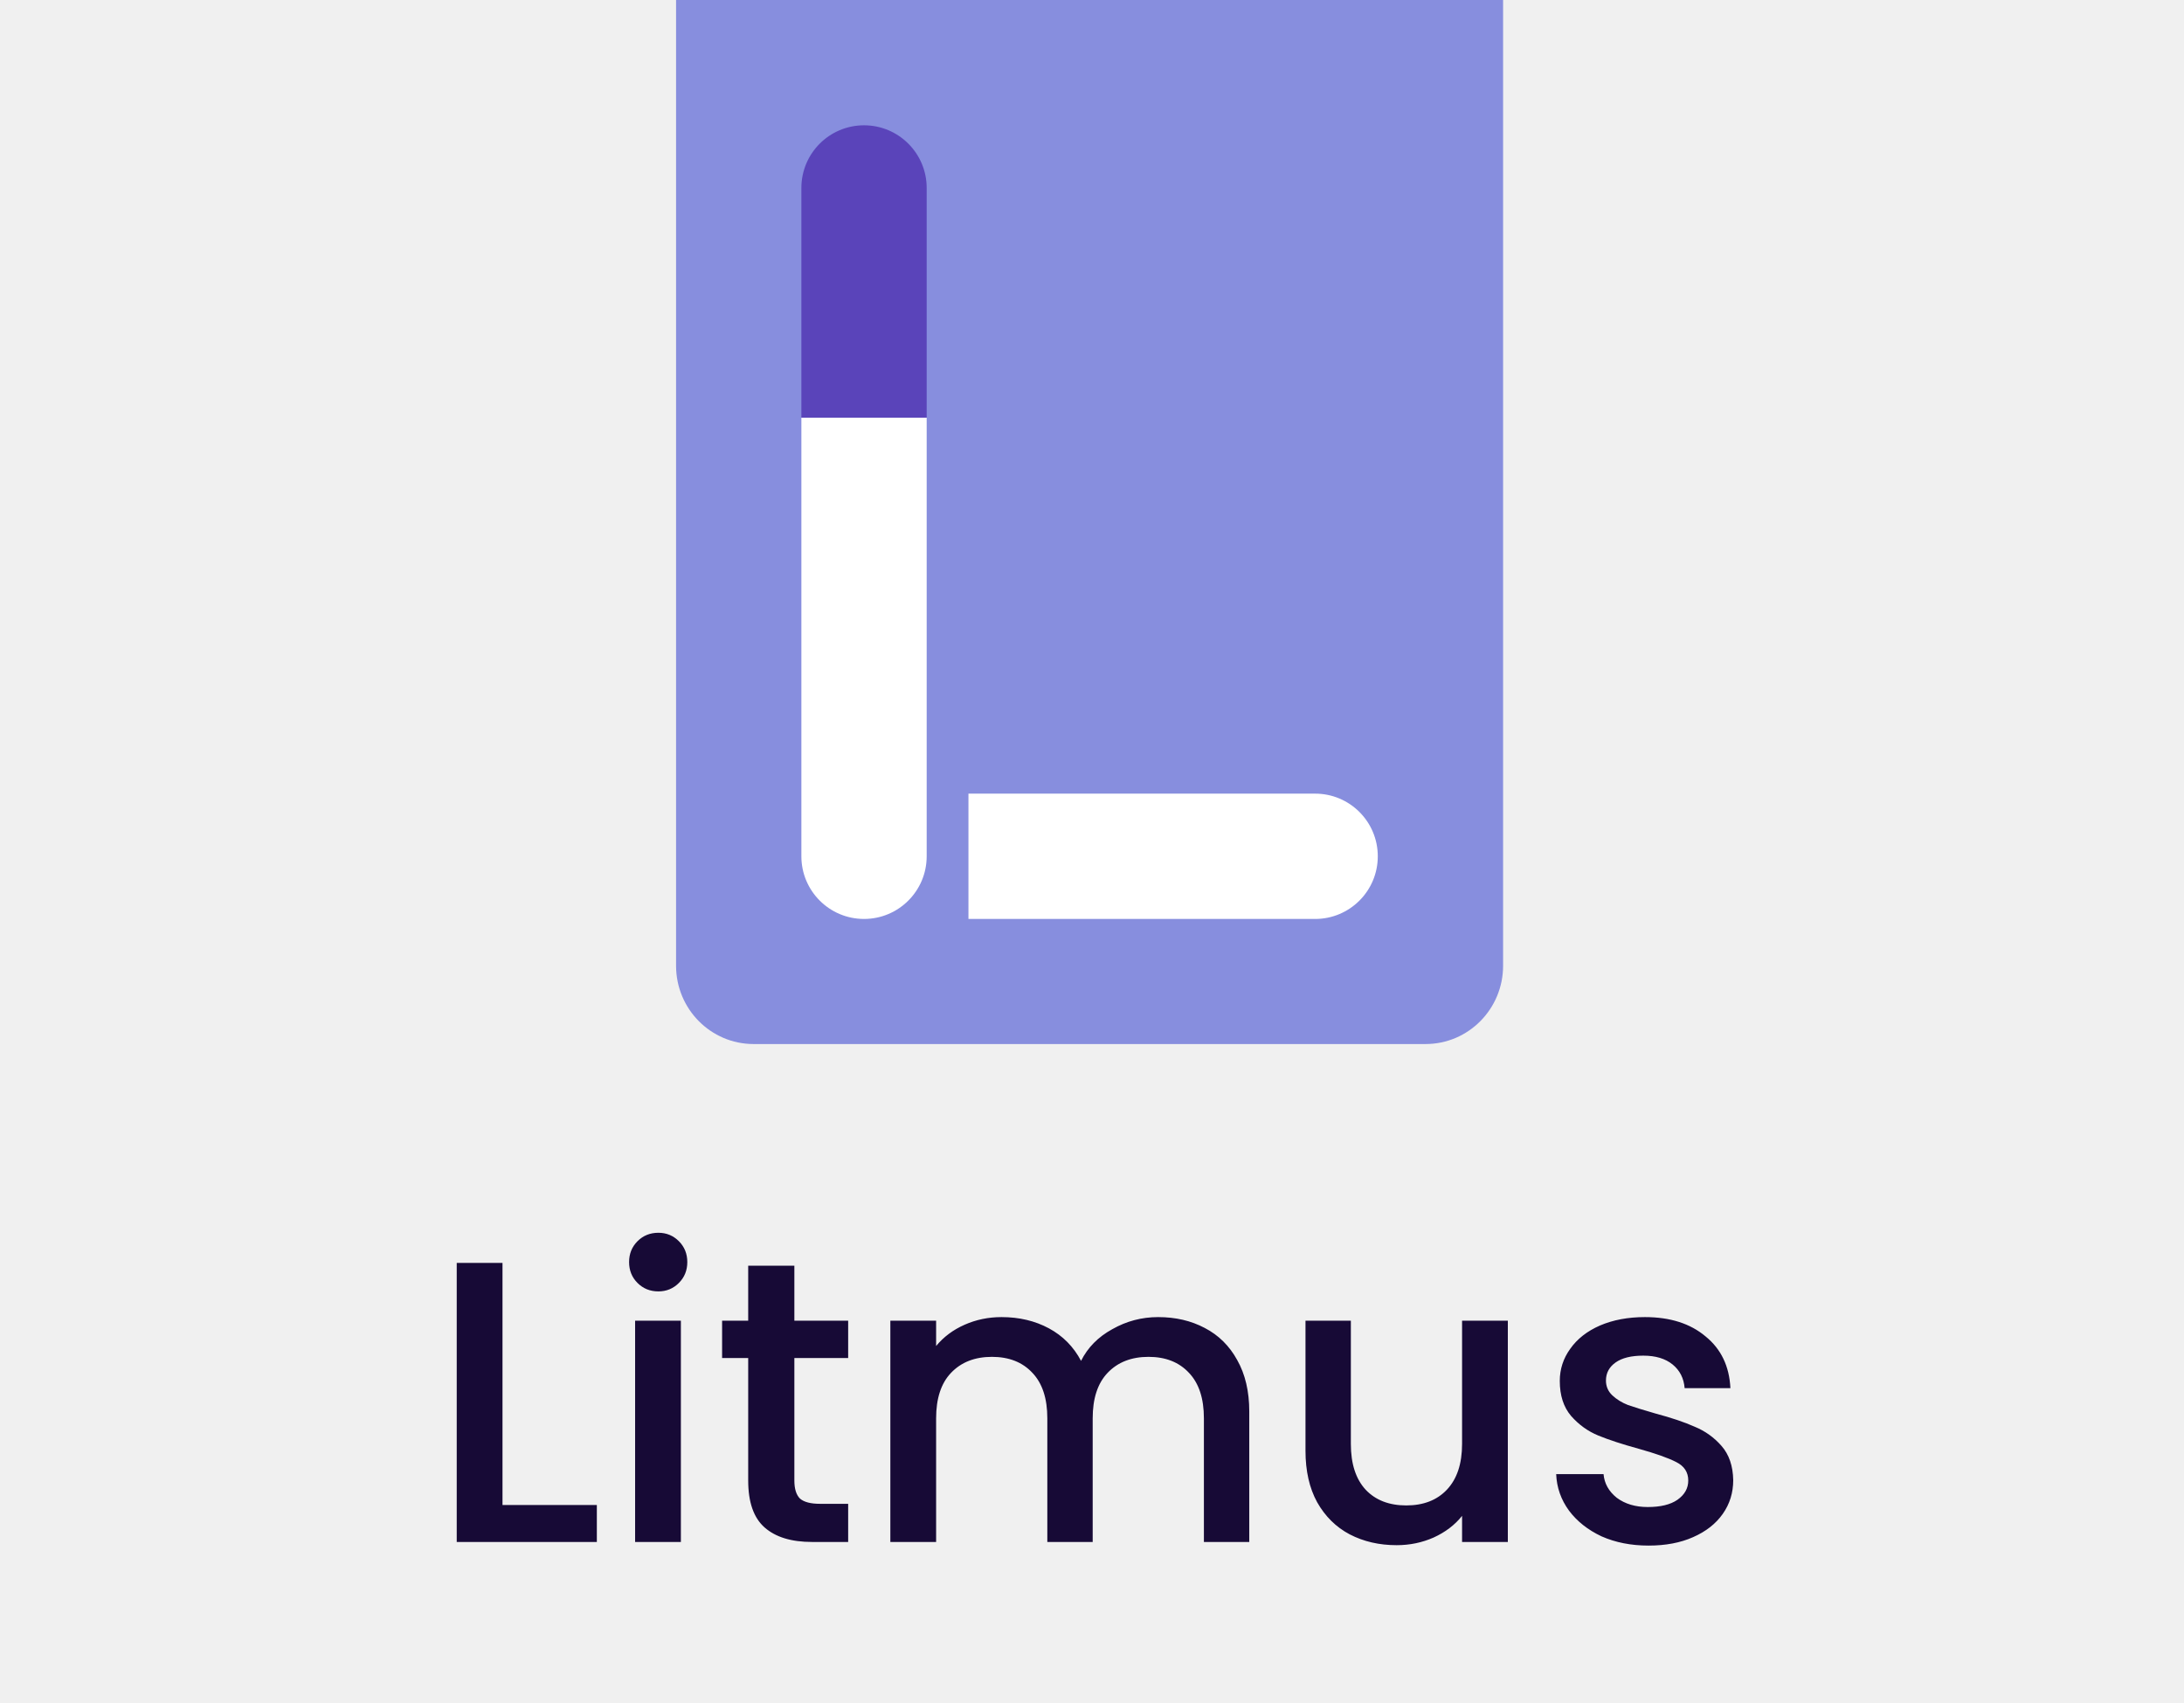
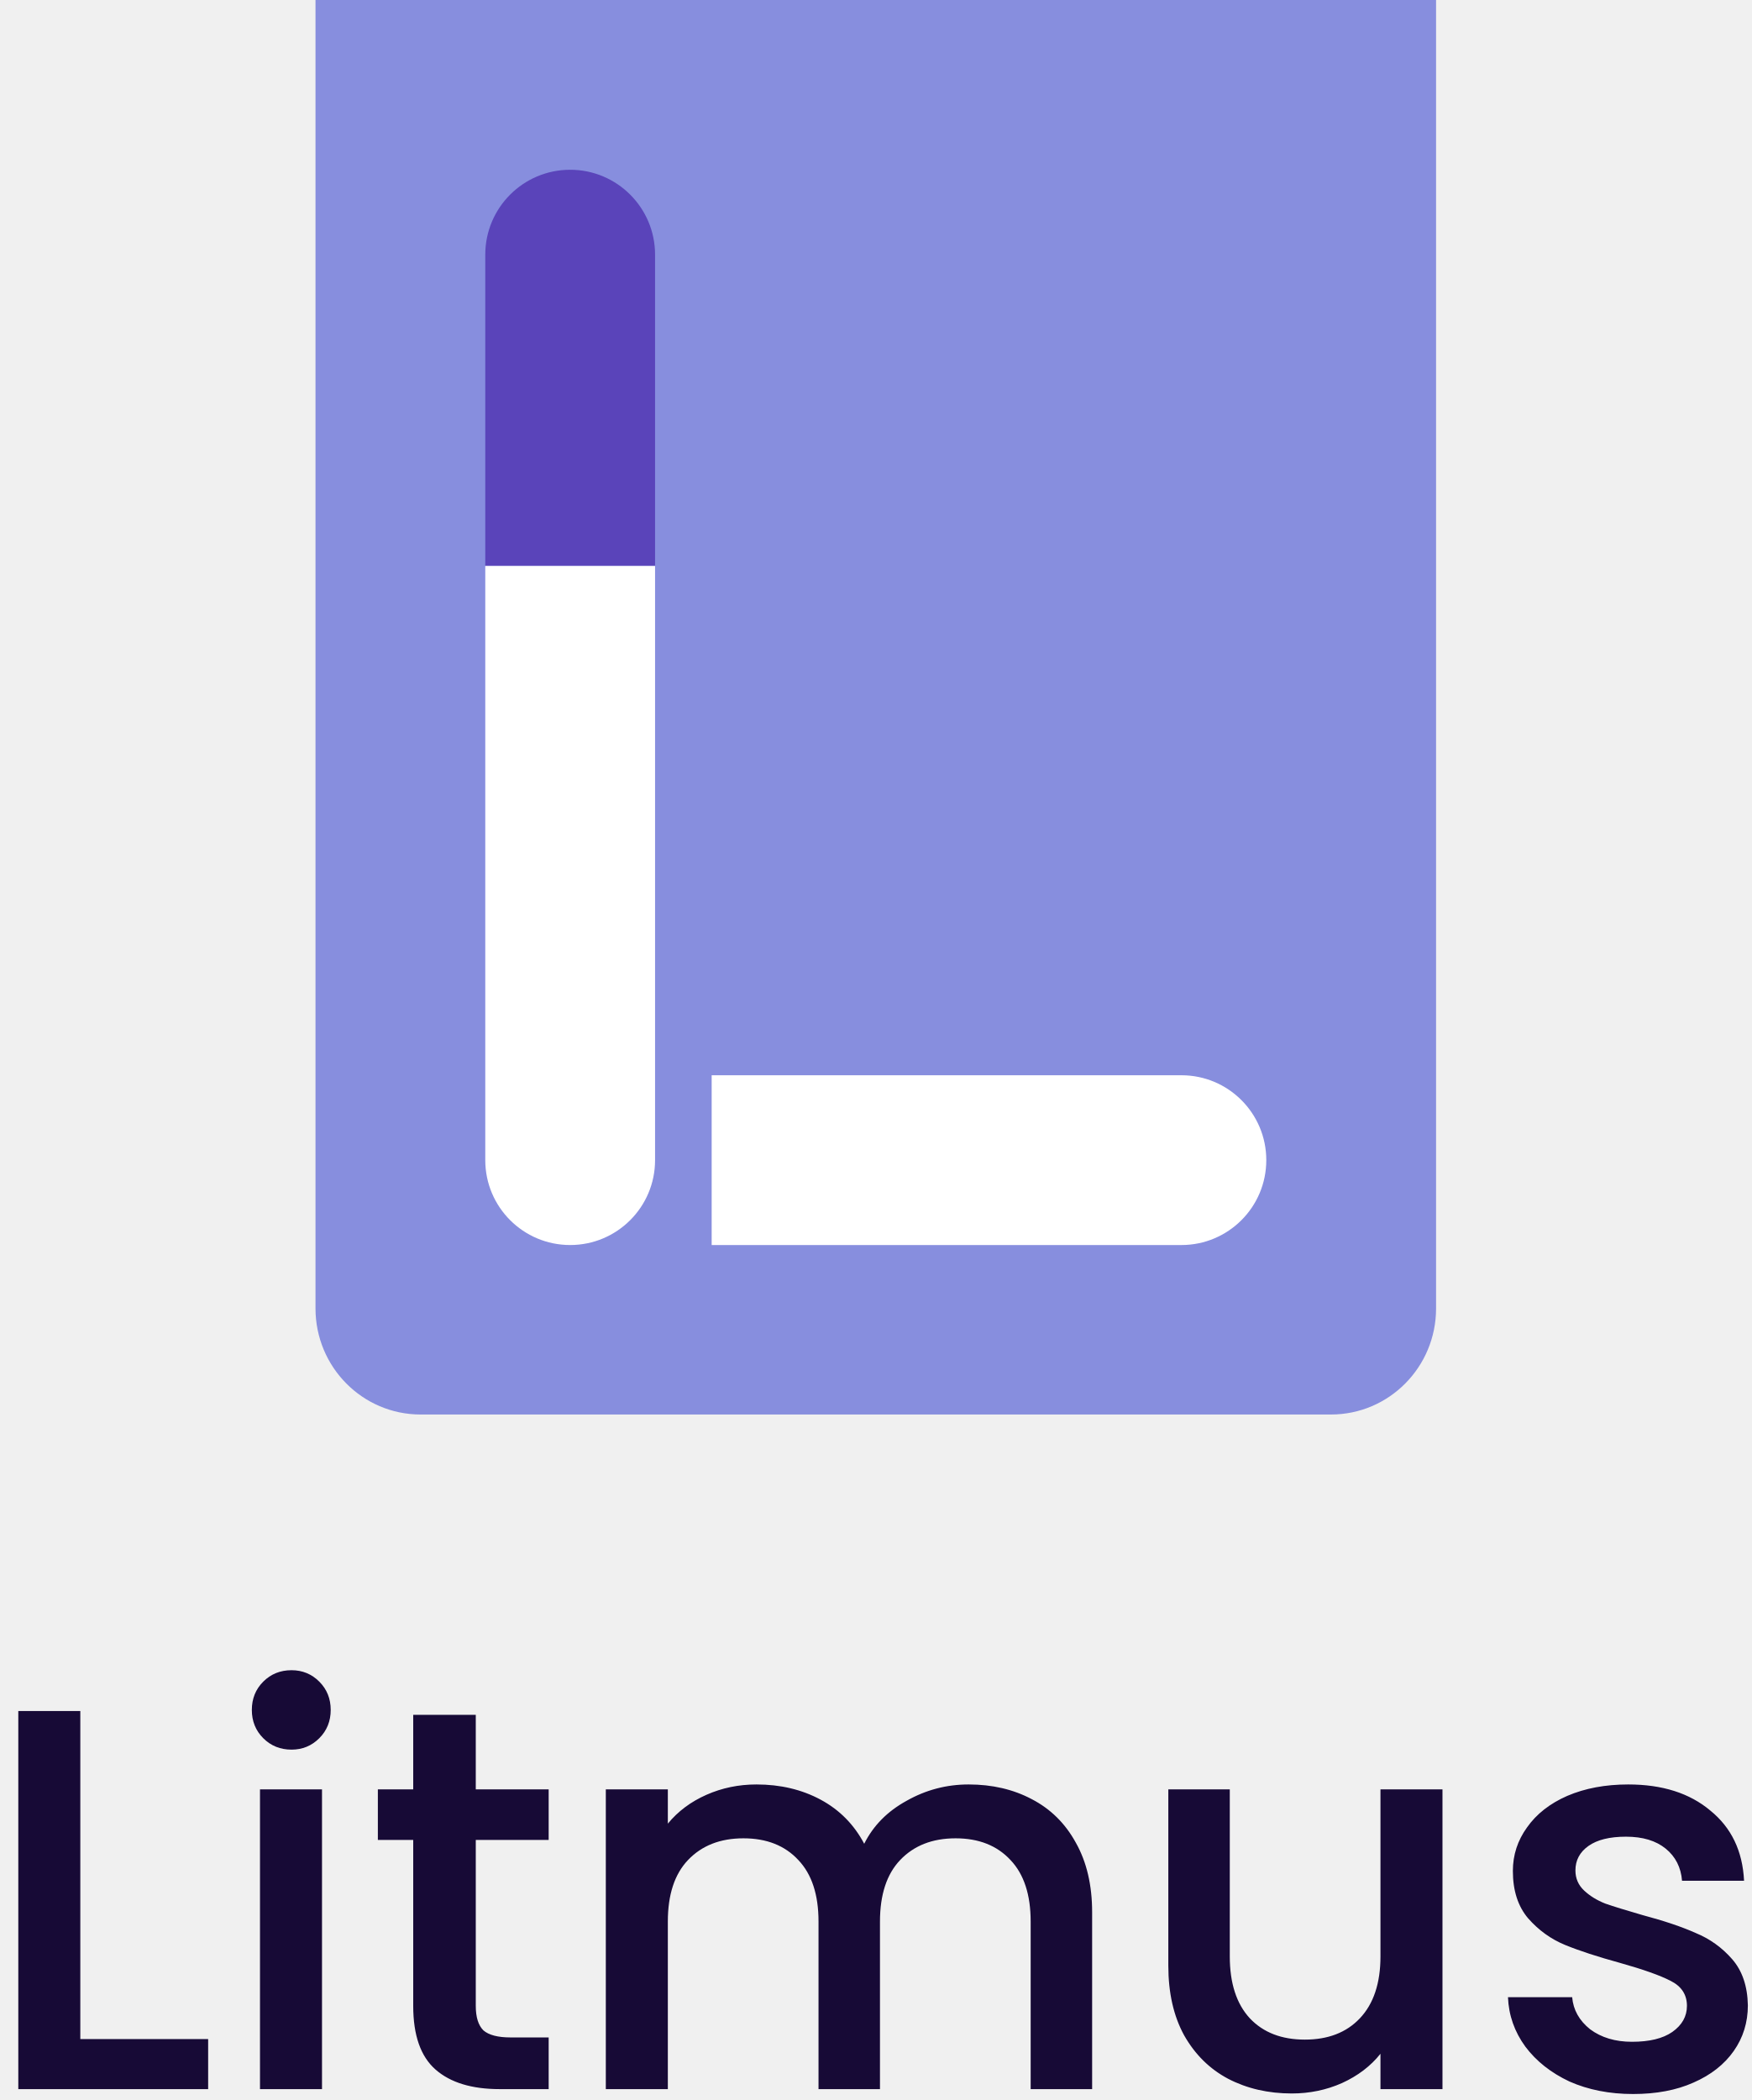
- <svg xmlns="http://www.w3.org/2000/svg" width="272" height="212" viewBox="0 0 272 212" fill="none">
-   <path fill-rule="evenodd" clip-rule="evenodd" d="M187.199 0H84.199V120.25C84.199 125.635 88.522 130 93.856 130H177.543C182.876 130 187.199 125.635 187.199 120.25V0Z" fill="#878EDE" />
-   <path d="M99.805 23.406C99.805 19.096 103.298 15.602 107.608 15.602V15.602C111.917 15.602 115.411 19.096 115.411 23.406V52.011H99.805V23.406Z" fill="#5A44BA" />
-   <path d="M99.805 52.011H115.411V106.621C115.411 110.931 111.917 114.424 107.608 114.424V114.424C103.298 114.424 99.805 110.931 99.805 106.621V52.011Z" fill="white" />
-   <path d="M120.613 114.425V98.821H163.791C168.1 98.821 171.593 102.314 171.593 106.623V106.623C171.593 110.932 168.1 114.425 163.791 114.425H120.613Z" fill="white" />
-   <path d="M62.582 187.4H74.332V192H56.882V157.25H62.582V187.4ZM81.998 160.8C80.965 160.8 80.098 160.45 79.398 159.75C78.698 159.05 78.348 158.183 78.348 157.15C78.348 156.117 78.698 155.25 79.398 154.55C80.098 153.85 80.965 153.5 81.998 153.5C82.998 153.5 83.848 153.85 84.548 154.55C85.248 155.25 85.598 156.117 85.598 157.15C85.598 158.183 85.248 159.05 84.548 159.75C83.848 160.45 82.998 160.8 81.998 160.8ZM84.798 164.45V192H79.098V164.45H84.798ZM98.932 169.1V184.35C98.932 185.383 99.165 186.133 99.632 186.6C100.132 187.033 100.965 187.25 102.132 187.25H105.632V192H101.132C98.565 192 96.599 191.4 95.232 190.2C93.865 189 93.182 187.05 93.182 184.35V169.1H89.932V164.45H93.182V157.6H98.932V164.45H105.632V169.1H98.932ZM144.236 164C146.402 164 148.336 164.45 150.036 165.35C151.769 166.25 153.119 167.583 154.086 169.35C155.086 171.117 155.586 173.25 155.586 175.75V192H149.936V176.6C149.936 174.133 149.319 172.25 148.086 170.95C146.852 169.617 145.169 168.95 143.036 168.95C140.902 168.95 139.202 169.617 137.936 170.95C136.702 172.25 136.086 174.133 136.086 176.6V192H130.436V176.6C130.436 174.133 129.819 172.25 128.586 170.95C127.352 169.617 125.669 168.95 123.536 168.95C121.402 168.95 119.702 169.617 118.436 170.95C117.202 172.25 116.586 174.133 116.586 176.6V192H110.886V164.45H116.586V167.6C117.519 166.467 118.702 165.583 120.136 164.95C121.569 164.317 123.102 164 124.736 164C126.936 164 128.902 164.467 130.636 165.4C132.369 166.333 133.702 167.683 134.636 169.45C135.469 167.783 136.769 166.467 138.536 165.5C140.302 164.5 142.202 164 144.236 164ZM187.789 164.45V192H182.089V188.75C181.189 189.883 180.005 190.783 178.539 191.45C177.105 192.083 175.572 192.4 173.939 192.4C171.772 192.4 169.822 191.95 168.089 191.05C166.389 190.15 165.039 188.817 164.039 187.05C163.072 185.283 162.589 183.15 162.589 180.65V164.45H168.239V179.8C168.239 182.267 168.855 184.167 170.089 185.5C171.322 186.8 173.005 187.45 175.139 187.45C177.272 187.45 178.955 186.8 180.189 185.5C181.455 184.167 182.089 182.267 182.089 179.8V164.45H187.789ZM205.309 192.45C203.143 192.45 201.193 192.067 199.459 191.3C197.759 190.5 196.409 189.433 195.409 188.1C194.409 186.733 193.876 185.217 193.809 183.55H199.709C199.809 184.717 200.359 185.7 201.359 186.5C202.393 187.267 203.676 187.65 205.209 187.65C206.809 187.65 208.043 187.35 208.909 186.75C209.809 186.117 210.259 185.317 210.259 184.35C210.259 183.317 209.759 182.55 208.759 182.05C207.793 181.55 206.243 181 204.109 180.4C202.043 179.833 200.359 179.283 199.059 178.75C197.759 178.217 196.626 177.4 195.659 176.3C194.726 175.2 194.259 173.75 194.259 171.95C194.259 170.483 194.693 169.15 195.559 167.95C196.426 166.717 197.659 165.75 199.259 165.05C200.893 164.35 202.759 164 204.859 164C207.993 164 210.509 164.8 212.409 166.4C214.343 167.967 215.376 170.117 215.509 172.85H209.809C209.709 171.617 209.209 170.633 208.309 169.9C207.409 169.167 206.193 168.8 204.659 168.8C203.159 168.8 202.009 169.083 201.209 169.65C200.409 170.217 200.009 170.967 200.009 171.9C200.009 172.633 200.276 173.25 200.809 173.75C201.343 174.25 201.993 174.65 202.759 174.95C203.526 175.217 204.659 175.567 206.159 176C208.159 176.533 209.793 177.083 211.059 177.65C212.359 178.183 213.476 178.983 214.409 180.05C215.343 181.117 215.826 182.533 215.859 184.3C215.859 185.867 215.426 187.267 214.559 188.5C213.693 189.733 212.459 190.7 210.859 191.4C209.293 192.1 207.443 192.45 205.309 192.45Z" fill="#170A36" />
+ <svg xmlns="http://www.w3.org/2000/svg" width="161" height="193" viewBox="0 0 161 193" fill="none">
+   <path fill-rule="evenodd" clip-rule="evenodd" d="M132 0H29V120.25C29 125.635 33.323 130 38.656 130H122.344C127.677 130 132 125.635 132 120.25V0Z" fill="#878EDE" />
+   <path d="M44.605 23.406C44.605 19.096 48.099 15.602 52.408 15.602V15.602C56.718 15.602 60.212 19.096 60.212 23.406V52.011H44.605V23.406Z" fill="#5A44BA" />
+   <path d="M44.605 52.011H60.212V106.621C60.212 110.931 56.718 114.424 52.408 114.424V114.424C48.099 114.424 44.605 110.931 44.605 106.621V52.011Z" fill="white" />
+   <path d="M65.414 114.425V98.821H108.592C112.901 98.821 116.394 102.314 116.394 106.623V106.623C116.394 110.932 112.901 114.425 108.592 114.425H65.414Z" fill="white" />
+   <path d="M7.382 187.4H19.132V192H1.682V157.25H7.382V187.4ZM26.798 160.8C25.765 160.8 24.898 160.45 24.198 159.75C23.498 159.05 23.148 158.183 23.148 157.15C23.148 156.117 23.498 155.25 24.198 154.55C24.898 153.85 25.765 153.5 26.798 153.5C27.798 153.5 28.648 153.85 29.348 154.55C30.048 155.25 30.398 156.117 30.398 157.15C30.398 158.183 30.048 159.05 29.348 159.75C28.648 160.45 27.798 160.8 26.798 160.8ZM29.598 164.45V192H23.898V164.45H29.598ZM43.732 169.1V184.35C43.732 185.383 43.965 186.133 44.432 186.6C44.932 187.033 45.765 187.25 46.932 187.25H50.432V192H45.932C43.365 192 41.399 191.4 40.032 190.2C38.665 189 37.982 187.05 37.982 184.35V169.1H34.732V164.45H37.982V157.6H43.732V164.45H50.432V169.1H43.732ZM89.035 164C91.202 164 93.135 164.45 94.835 165.35C96.569 166.25 97.919 167.583 98.886 169.35C99.885 171.117 100.386 173.25 100.386 175.75V192H94.736V176.6C94.736 174.133 94.119 172.25 92.886 170.95C91.652 169.617 89.969 168.95 87.835 168.95C85.702 168.95 84.002 169.617 82.736 170.95C81.502 172.25 80.885 174.133 80.885 176.6V192H75.236V176.6C75.236 174.133 74.619 172.25 73.385 170.95C72.152 169.617 70.469 168.95 68.335 168.95C66.202 168.95 64.502 169.617 63.236 170.95C62.002 172.25 61.386 174.133 61.386 176.6V192H55.685V164.45H61.386V167.6C62.319 166.467 63.502 165.583 64.936 164.95C66.369 164.317 67.902 164 69.535 164C71.736 164 73.702 164.467 75.436 165.4C77.169 166.333 78.502 167.683 79.436 169.45C80.269 167.783 81.569 166.467 83.335 165.5C85.102 164.5 87.002 164 89.035 164ZM132.589 164.45V192H126.889V188.75C125.989 189.883 124.805 190.783 123.339 191.45C121.905 192.083 120.372 192.4 118.739 192.4C116.572 192.4 114.622 191.95 112.889 191.05C111.189 190.15 109.839 188.817 108.839 187.05C107.872 185.283 107.389 183.15 107.389 180.65V164.45H113.039V179.8C113.039 182.267 113.655 184.167 114.889 185.5C116.122 186.8 117.805 187.45 119.939 187.45C122.072 187.45 123.755 186.8 124.989 185.5C126.255 184.167 126.889 182.267 126.889 179.8V164.45H132.589ZM150.109 192.45C147.943 192.45 145.993 192.067 144.259 191.3C142.559 190.5 141.209 189.433 140.209 188.1C139.209 186.733 138.676 185.217 138.609 183.55H144.509C144.609 184.717 145.159 185.7 146.159 186.5C147.193 187.267 148.476 187.65 150.009 187.65C151.609 187.65 152.843 187.35 153.709 186.75C154.609 186.117 155.059 185.317 155.059 184.35C155.059 183.317 154.559 182.55 153.559 182.05C152.593 181.55 151.043 181 148.909 180.4C146.843 179.833 145.159 179.283 143.859 178.75C142.559 178.217 141.426 177.4 140.459 176.3C139.526 175.2 139.059 173.75 139.059 171.95C139.059 170.483 139.493 169.15 140.359 167.95C141.226 166.717 142.459 165.75 144.059 165.05C145.693 164.35 147.559 164 149.659 164C152.793 164 155.309 164.8 157.209 166.4C159.143 167.967 160.176 170.117 160.309 172.85H154.609C154.509 171.617 154.009 170.633 153.109 169.9C152.209 169.167 150.993 168.8 149.459 168.8C147.959 168.8 146.809 169.083 146.009 169.65C145.209 170.217 144.809 170.967 144.809 171.9C144.809 172.633 145.076 173.25 145.609 173.75C146.143 174.25 146.793 174.65 147.559 174.95C148.326 175.217 149.459 175.567 150.959 176C152.959 176.533 154.593 177.083 155.859 177.65C157.159 178.183 158.276 178.983 159.209 180.05C160.143 181.117 160.626 182.533 160.659 184.3C160.659 185.867 160.226 187.267 159.359 188.5C158.493 189.733 157.259 190.7 155.659 191.4C154.093 192.1 152.243 192.45 150.109 192.45Z" fill="#170A36" />
</svg>
